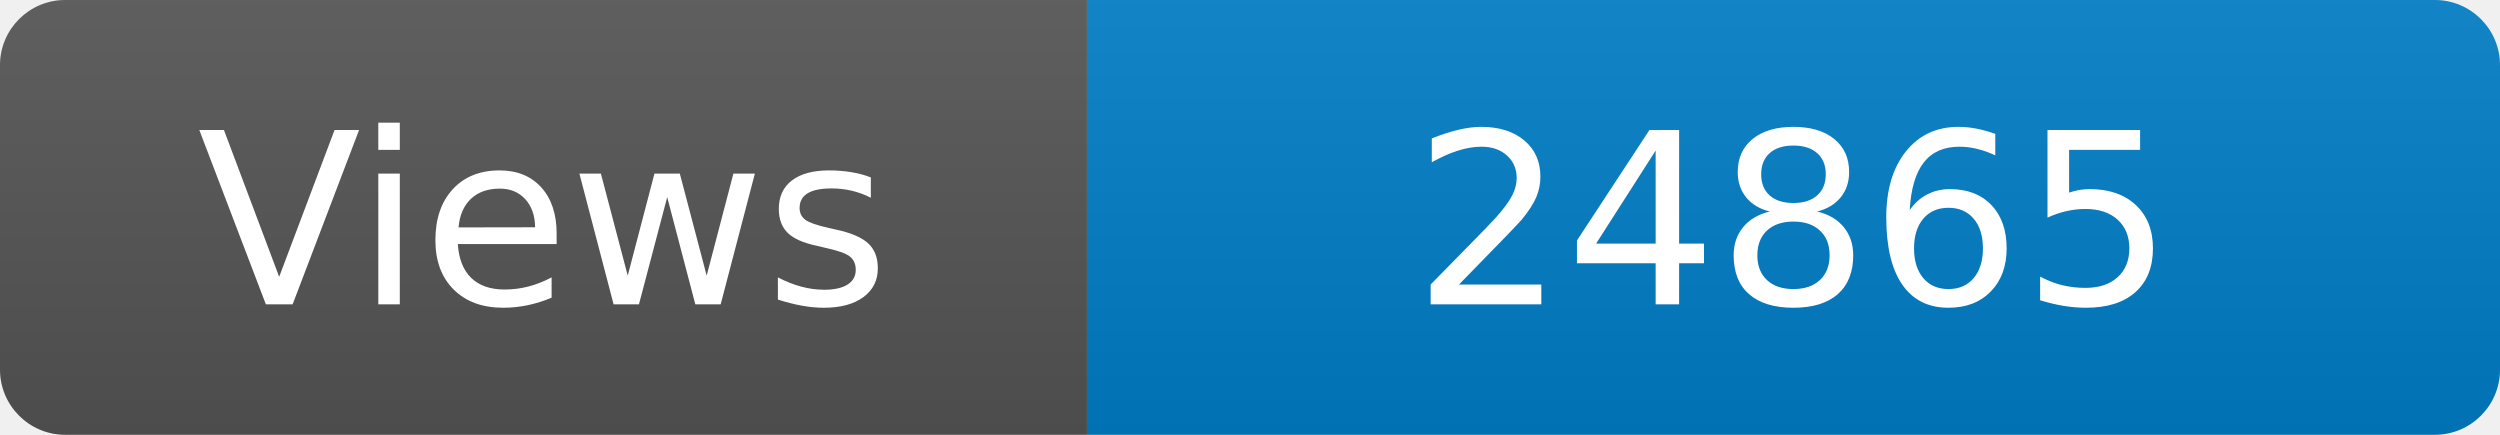
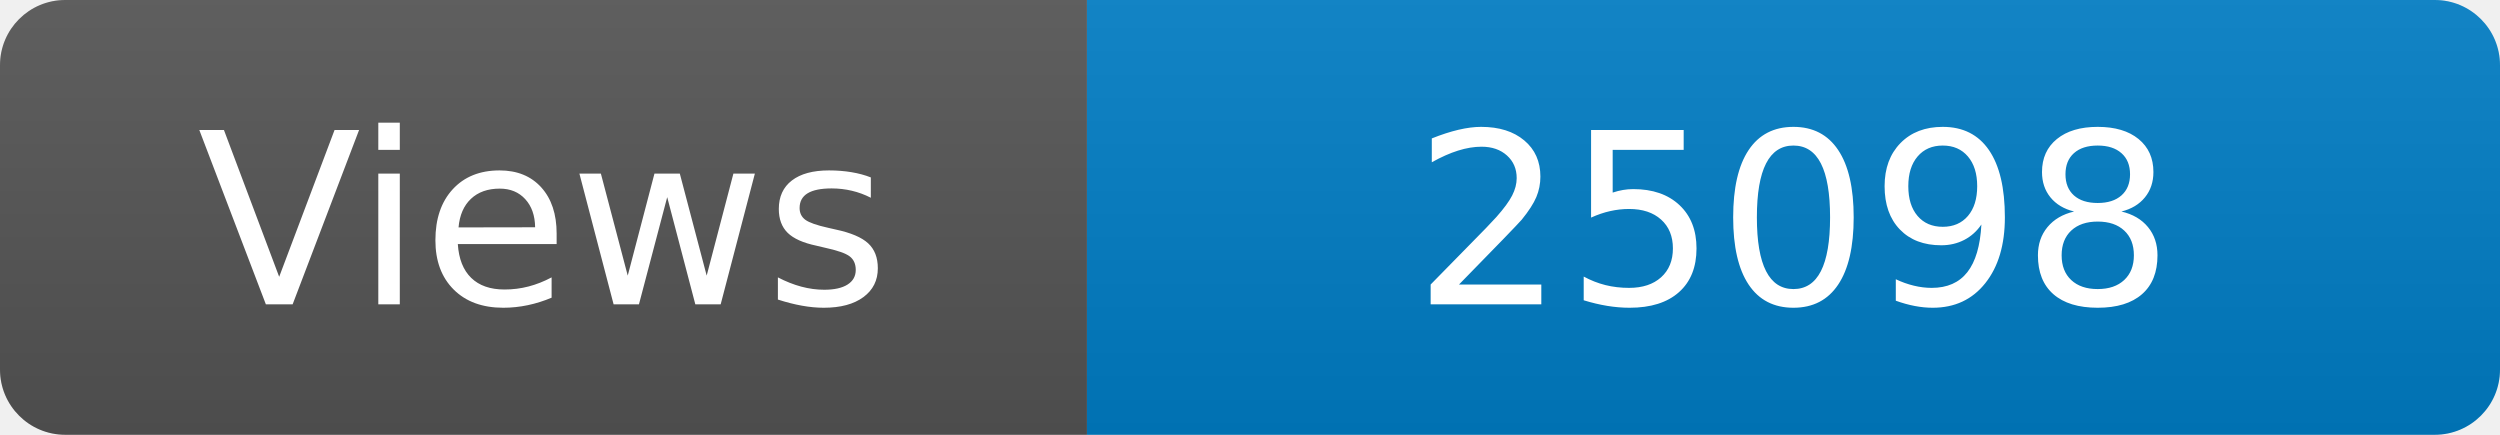
<svg xmlns="http://www.w3.org/2000/svg" width="115" height="20" role="img" aria-label="Maintained?: yes">
  <linearGradient id="s" x2="0" y2="100%">
    <stop offset="0" stop-color="#bbb" stop-opacity=".1" />
    <stop offset="1" stop-opacity=".1" />
  </linearGradient>
  <clipPath id="r">
    <rect width="115" height="20" rx="3" fill="#fff" />
  </clipPath>
  <g clip-path="url(#r)">
    <rect width="50" height="20" fill="#555" />
    <rect x="50" width="160" height="20" fill="#007ec6" />
    <rect width="115" height="20" fill="url(#s)" />
  </g>
  <g fill="#fff" text-anchor="middle" font-family="Verdana,Geneva,DejaVu Sans,sans-serif" font-size="110">
    <text x="250" y="140" transform="scale(.1)" fill="#fff">Views</text>
-     <text x="825" y="140" transform="scale(.1)" fill="#fff">24865</text>
+     <text x="825" y="140" transform="scale(.1)" fill="#fff">25098</text>
  </g>
</svg>
